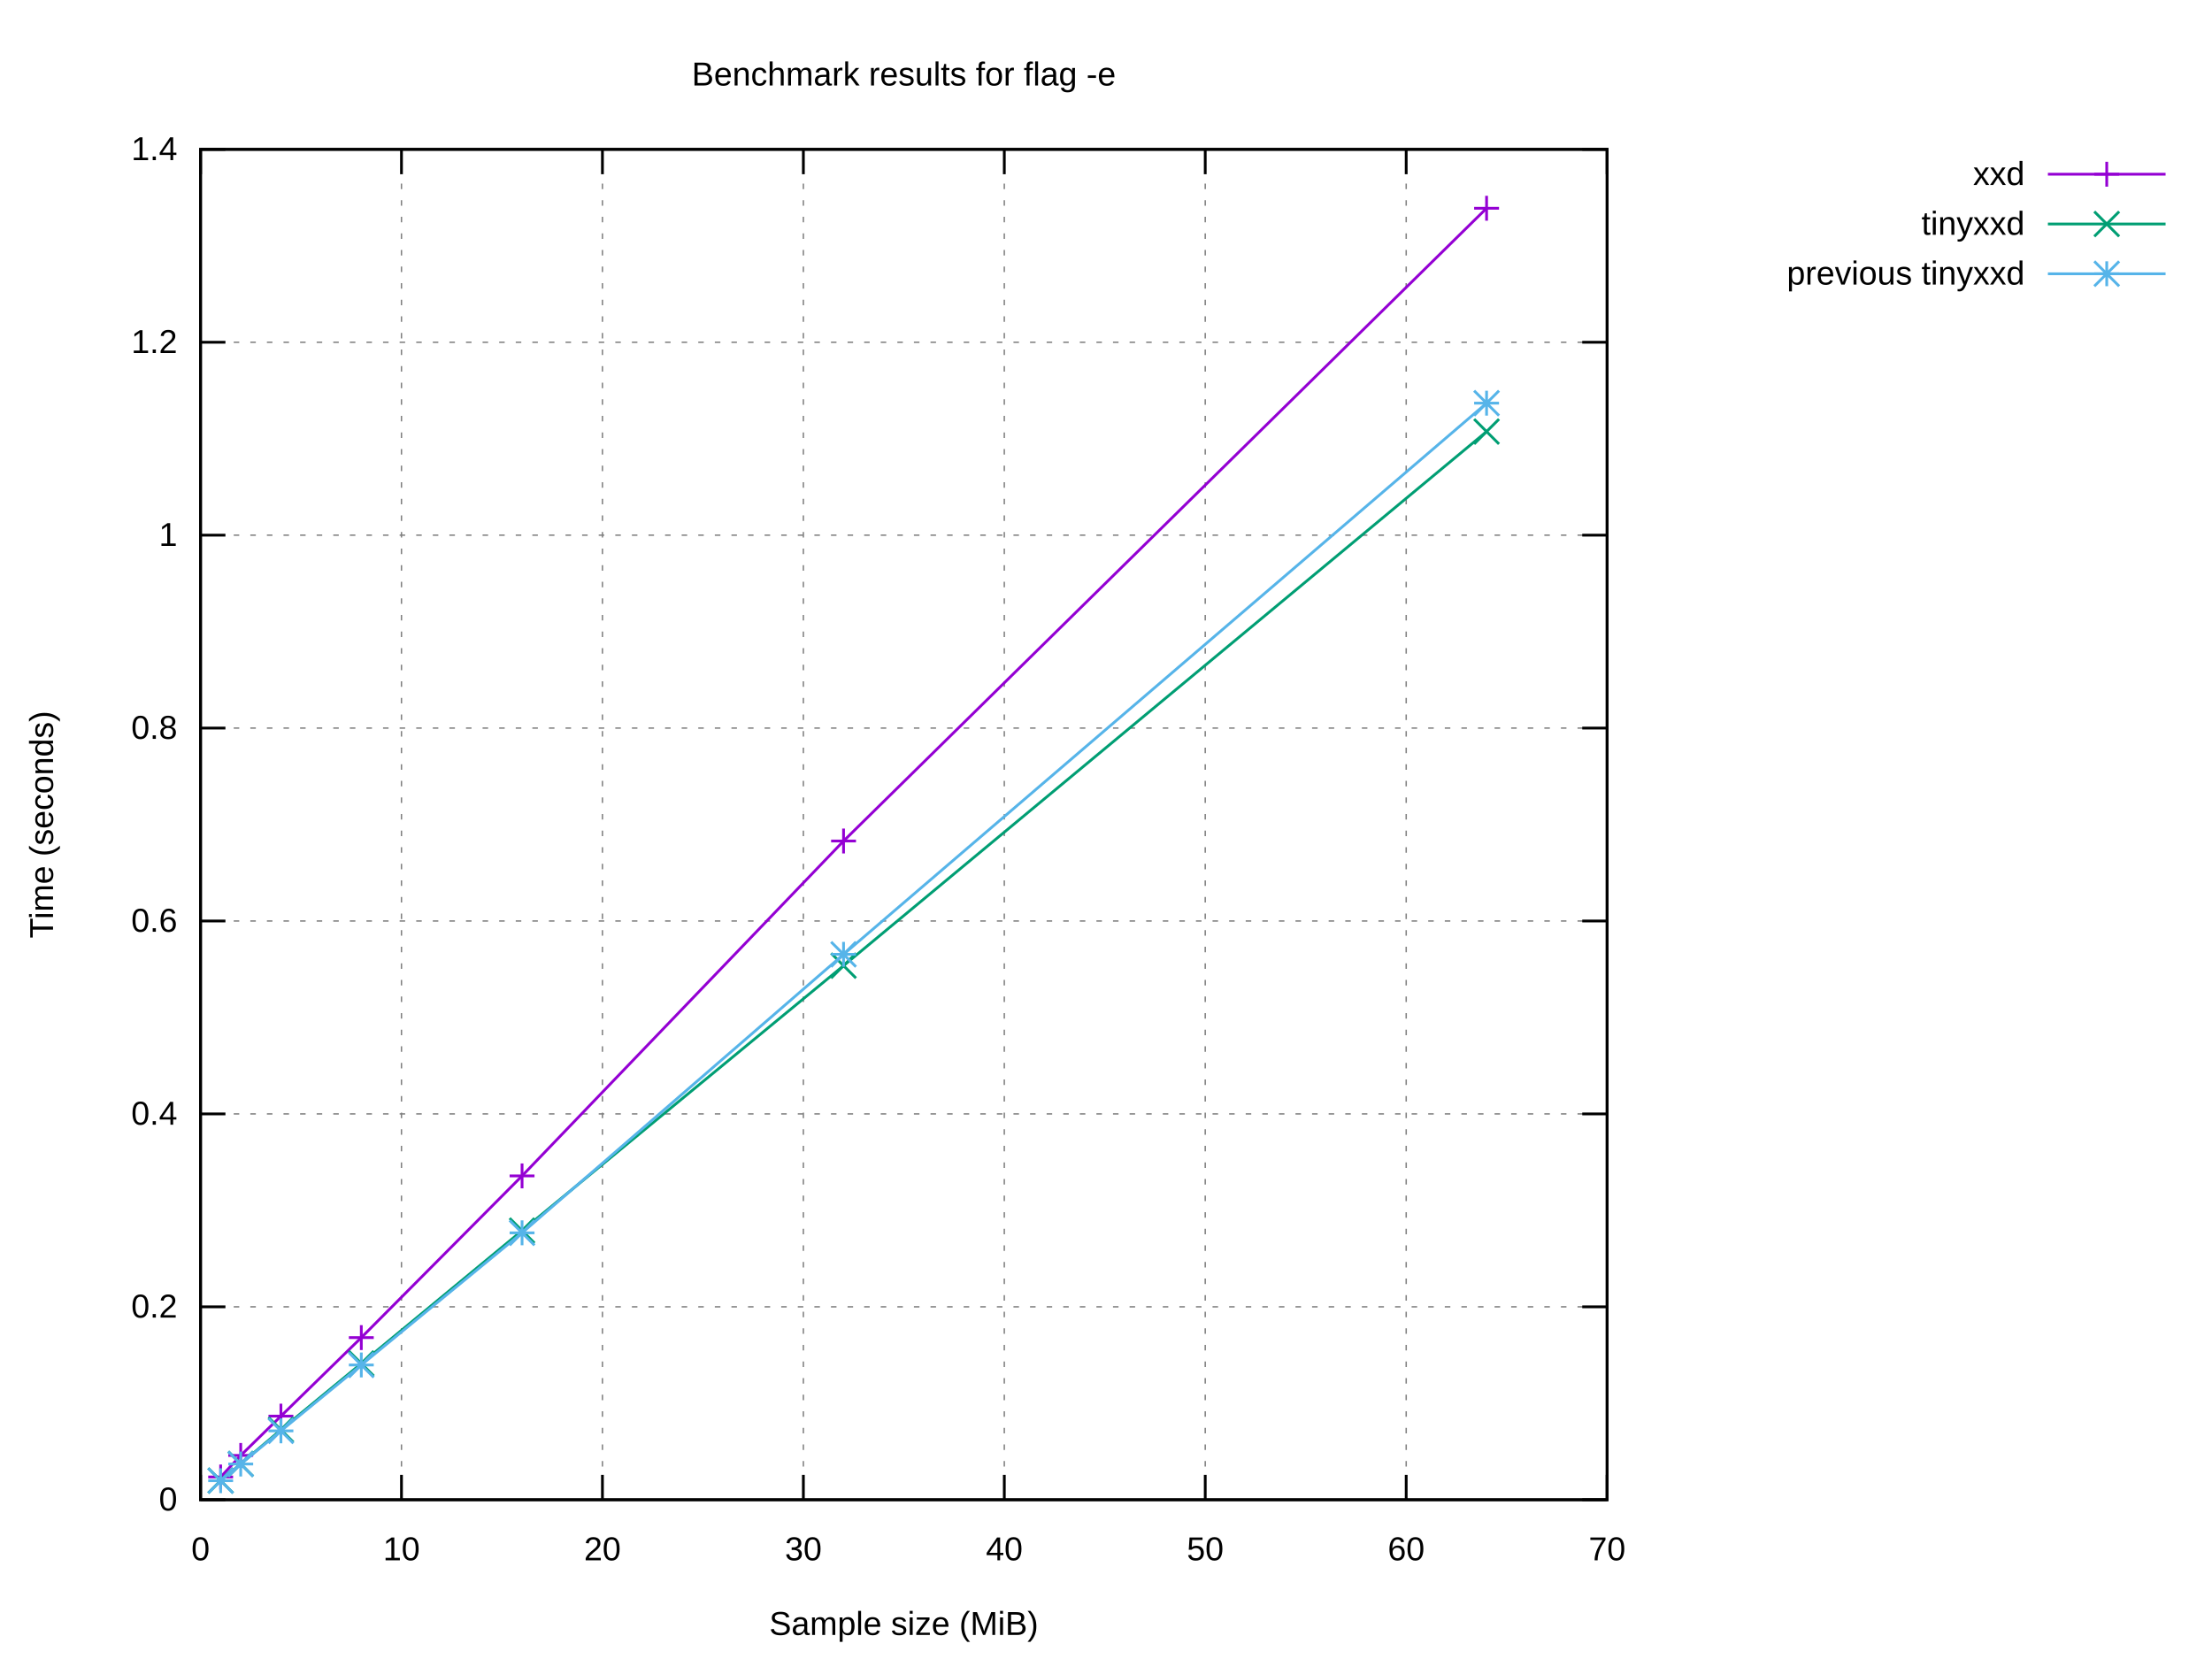
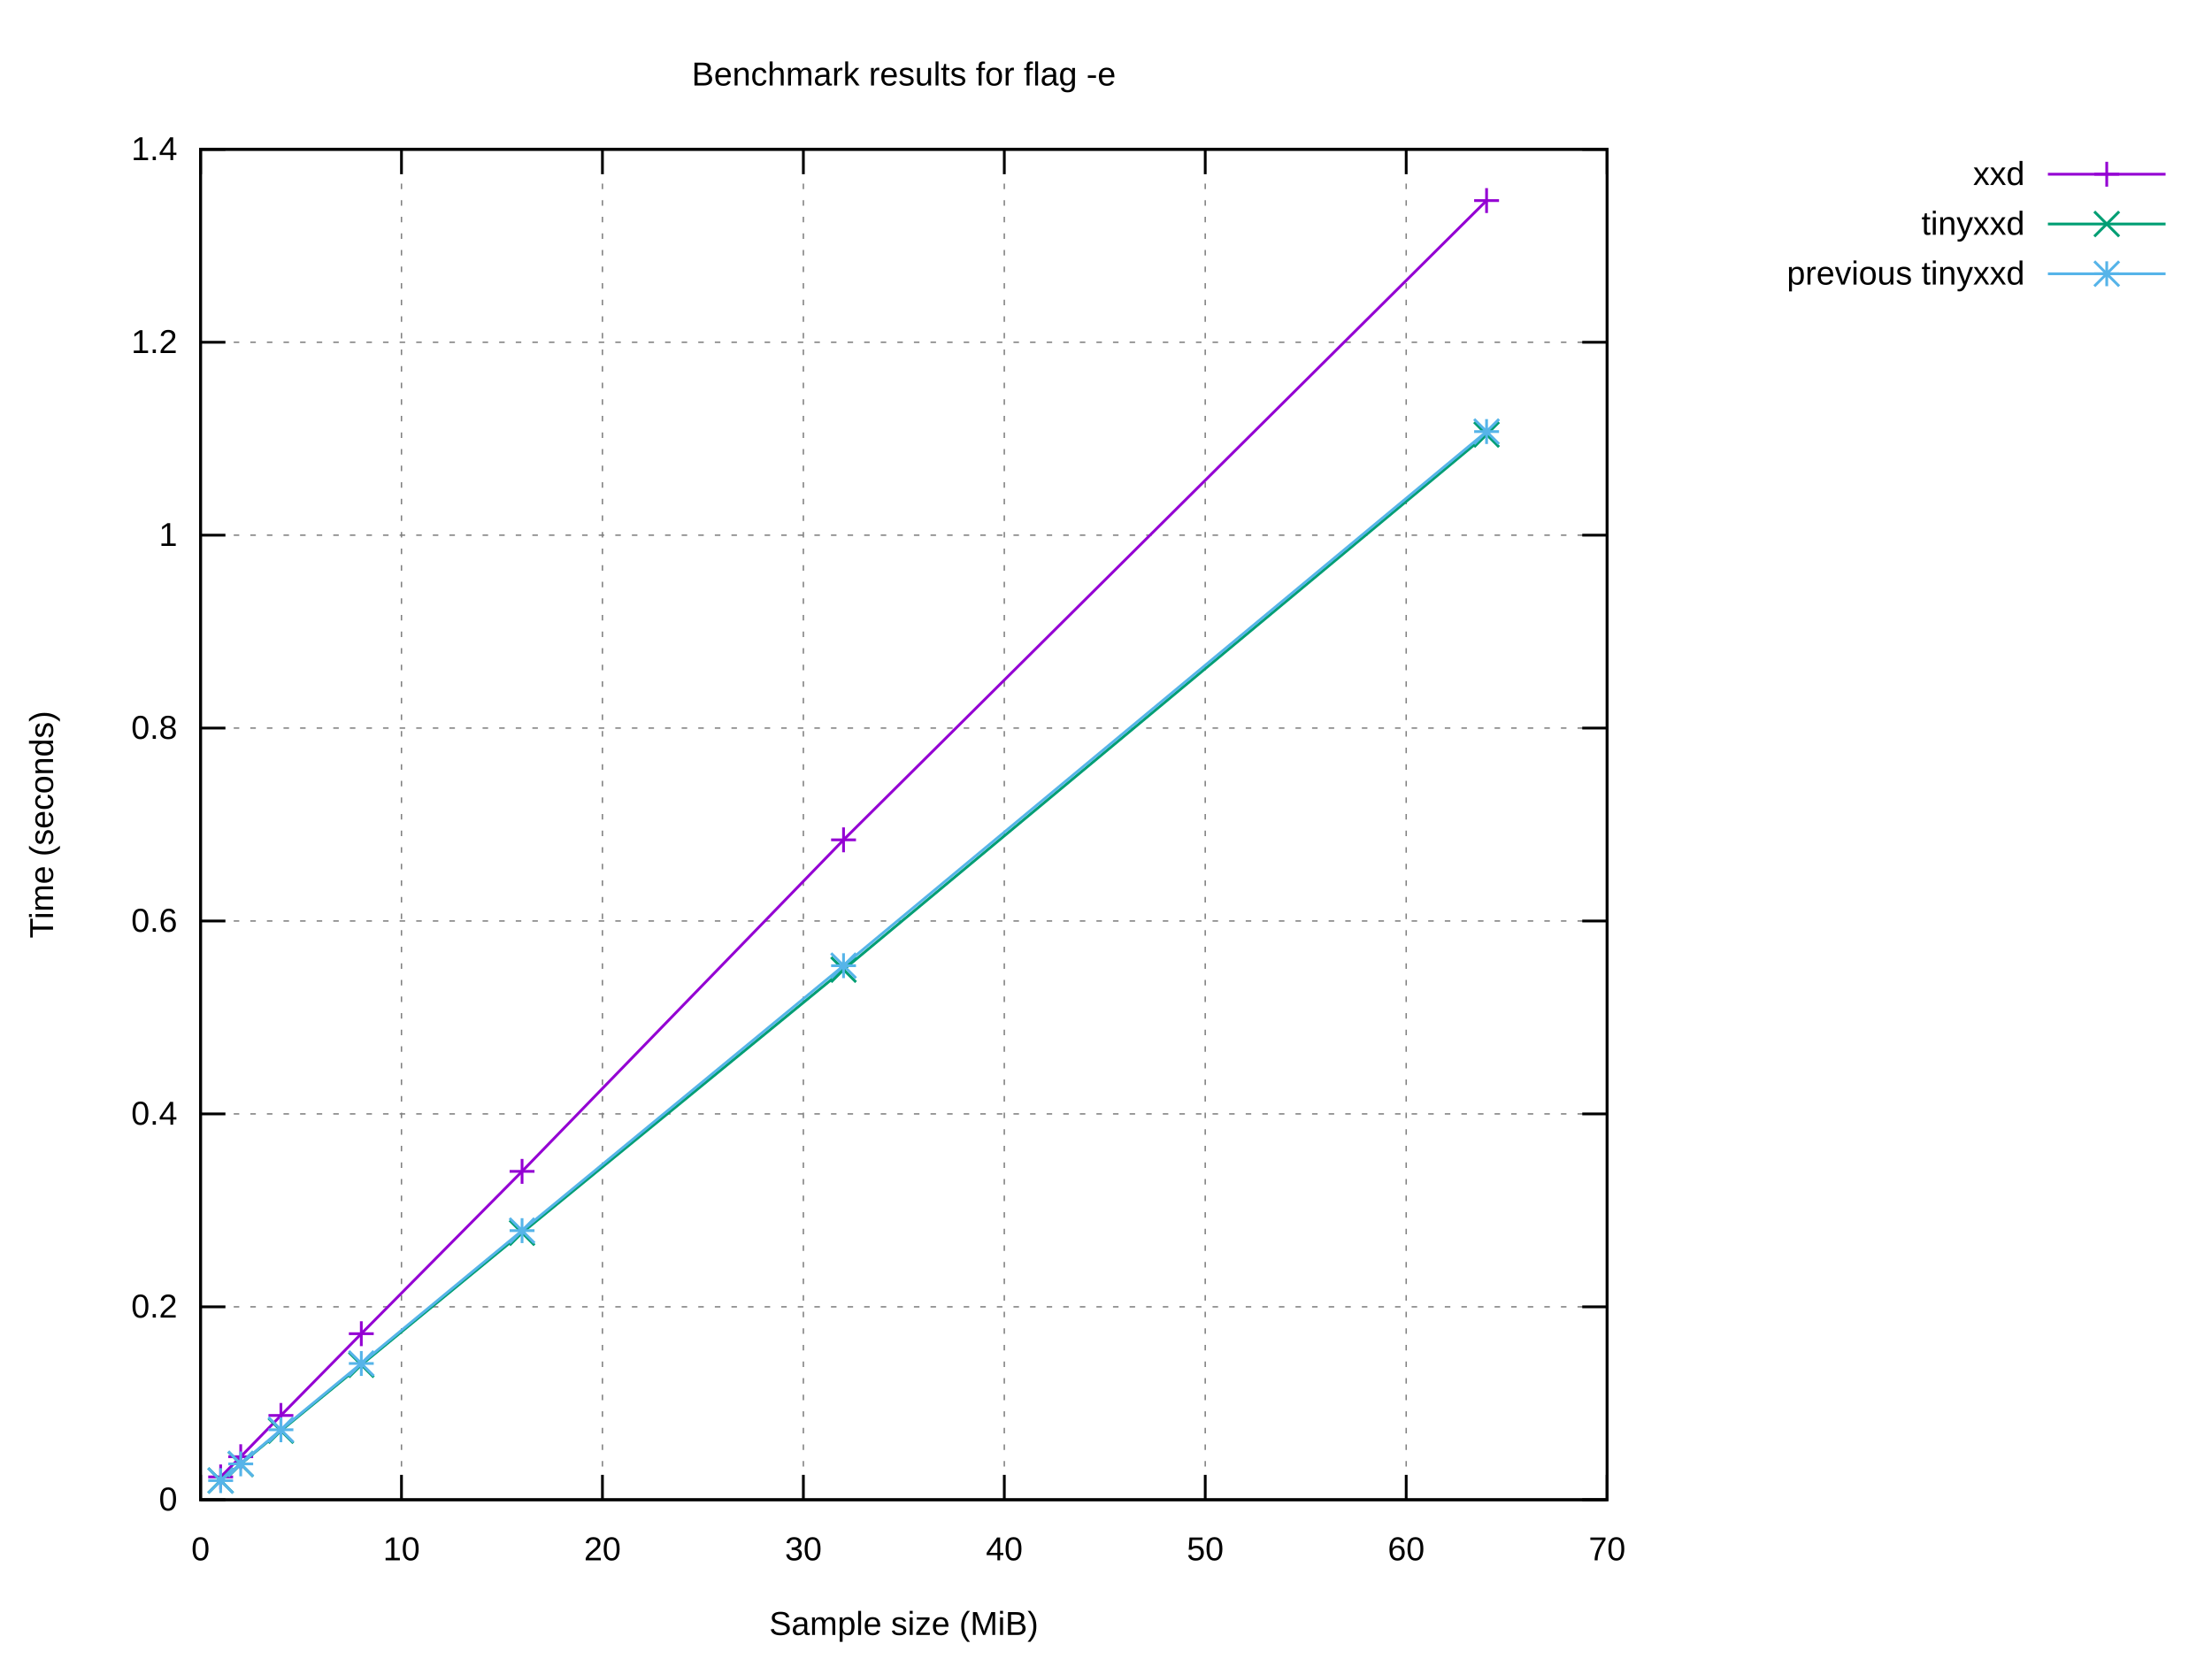
<svg xmlns="http://www.w3.org/2000/svg" xmlns:xlink="http://www.w3.org/1999/xlink" width="800" height="600" viewBox="0 0 800 600">
  <g id="gnuplot_canvas">
    <rect x="0" y="0" width="800" height="600" fill="#ffffff" />
    <defs>
      <circle id="gpDot" r="0.5" stroke-width="0.5" stroke="currentColor" />
      <path id="gpPt0" stroke-width="0.222" stroke="currentColor" d="M-1,0 h2 M0,-1 v2" />
      <path id="gpPt1" stroke-width="0.222" stroke="currentColor" d="M-1,-1 L1,1 M1,-1 L-1,1" />
      <path id="gpPt2" stroke-width="0.222" stroke="currentColor" d="M-1,0 L1,0 M0,-1 L0,1 M-1,-1 L1,1 M-1,1 L1,-1" />
      <rect id="gpPt3" stroke-width="0.222" stroke="currentColor" x="-1" y="-1" width="2" height="2" />
      <rect id="gpPt4" stroke-width="0.222" stroke="currentColor" fill="currentColor" x="-1" y="-1" width="2" height="2" />
      <circle id="gpPt5" stroke-width="0.222" stroke="currentColor" cx="0" cy="0" r="1" />
      <use xlink:href="#gpPt5" id="gpPt6" fill="currentColor" stroke="none" />
      <path id="gpPt7" stroke-width="0.222" stroke="currentColor" d="M0,-1.33 L-1.33,0.67 L1.33,0.67 z" />
      <use xlink:href="#gpPt7" id="gpPt8" fill="currentColor" stroke="none" />
      <use xlink:href="#gpPt7" id="gpPt9" stroke="currentColor" transform="rotate(180)" />
      <use xlink:href="#gpPt9" id="gpPt10" fill="currentColor" stroke="none" />
      <use xlink:href="#gpPt3" id="gpPt11" stroke="currentColor" transform="rotate(45)" />
      <use xlink:href="#gpPt11" id="gpPt12" fill="currentColor" stroke="none" />
      <path id="gpPt13" stroke-width="0.222" stroke="currentColor" d="M0,1.330 L1.265,0.411 L0.782,-1.067 L-0.782,-1.076 L-1.265,0.411 z" />
      <use xlink:href="#gpPt13" id="gpPt14" fill="currentColor" stroke="none" />
      <filter id="textbox" filterUnits="objectBoundingBox" x="0" y="0" height="1" width="1">
        <feFlood flood-color="#FFFFFF" flood-opacity="1" result="bgnd" />
        <feComposite in="SourceGraphic" in2="bgnd" operator="atop" />
      </filter>
      <filter id="greybox" filterUnits="objectBoundingBox" x="0" y="0" height="1" width="1">
        <feFlood flood-color="lightgrey" flood-opacity="1" result="grey" />
        <feComposite in="SourceGraphic" in2="grey" operator="atop" />
      </filter>
    </defs>
    <g fill="none" color="#FFFFFF" stroke="currentColor" stroke-width="1.00" stroke-linecap="butt" stroke-linejoin="miter">
</g>
    <g fill="none" color="black" stroke="currentColor" stroke-width="1.00" stroke-linecap="butt" stroke-linejoin="miter">
</g>
    <g fill="none" color="black" stroke="black" stroke-width="0.50" stroke-linecap="butt" stroke-linejoin="miter">
</g>
    <g fill="none" color="gray" stroke="currentColor" stroke-width="0.50" stroke-linecap="butt" stroke-linejoin="miter">
      <path stroke="gray" stroke-dasharray="2,4" class="gridline" d="M72.53,542.40 L581.24,542.40  " />
    </g>
    <g fill="none" color="gray" stroke="gray" stroke-width="1.00" stroke-linecap="butt" stroke-linejoin="miter">
</g>
    <g fill="none" color="black" stroke="currentColor" stroke-width="1.00" stroke-linecap="butt" stroke-linejoin="miter">
      <path stroke="black" d="M72.53,542.40 L81.53,542.40 M581.24,542.40 L572.24,542.40  " />
      <g transform="translate(64.14,546.30)" stroke="none" fill="black" font-family="Arial" font-size="12.00" text-anchor="end">
        <text>
          <tspan font-family="Arial"> 0</tspan>
        </text>
      </g>
    </g>
    <g fill="none" color="black" stroke="currentColor" stroke-width="1.00" stroke-linecap="butt" stroke-linejoin="miter">
</g>
    <g fill="none" color="black" stroke="black" stroke-width="0.50" stroke-linecap="butt" stroke-linejoin="miter">
</g>
    <g fill="none" color="gray" stroke="currentColor" stroke-width="0.50" stroke-linecap="butt" stroke-linejoin="miter">
      <path stroke="gray" stroke-dasharray="2,4" class="gridline" d="M72.53,472.63 L581.24,472.63  " />
    </g>
    <g fill="none" color="gray" stroke="gray" stroke-width="1.00" stroke-linecap="butt" stroke-linejoin="miter">
</g>
    <g fill="none" color="black" stroke="currentColor" stroke-width="1.00" stroke-linecap="butt" stroke-linejoin="miter">
      <path stroke="black" d="M72.53,472.63 L81.53,472.63 M581.24,472.63 L572.24,472.63  " />
      <g transform="translate(64.14,476.53)" stroke="none" fill="black" font-family="Arial" font-size="12.00" text-anchor="end">
        <text>
          <tspan font-family="Arial"> 0.2</tspan>
        </text>
      </g>
    </g>
    <g fill="none" color="black" stroke="currentColor" stroke-width="1.00" stroke-linecap="butt" stroke-linejoin="miter">
</g>
    <g fill="none" color="black" stroke="black" stroke-width="0.50" stroke-linecap="butt" stroke-linejoin="miter">
</g>
    <g fill="none" color="gray" stroke="currentColor" stroke-width="0.50" stroke-linecap="butt" stroke-linejoin="miter">
      <path stroke="gray" stroke-dasharray="2,4" class="gridline" d="M72.53,402.86 L581.24,402.86  " />
    </g>
    <g fill="none" color="gray" stroke="gray" stroke-width="1.00" stroke-linecap="butt" stroke-linejoin="miter">
</g>
    <g fill="none" color="black" stroke="currentColor" stroke-width="1.00" stroke-linecap="butt" stroke-linejoin="miter">
      <path stroke="black" d="M72.53,402.86 L81.53,402.86 M581.24,402.86 L572.24,402.86  " />
      <g transform="translate(64.14,406.76)" stroke="none" fill="black" font-family="Arial" font-size="12.00" text-anchor="end">
        <text>
          <tspan font-family="Arial"> 0.4</tspan>
        </text>
      </g>
    </g>
    <g fill="none" color="black" stroke="currentColor" stroke-width="1.00" stroke-linecap="butt" stroke-linejoin="miter">
</g>
    <g fill="none" color="black" stroke="black" stroke-width="0.50" stroke-linecap="butt" stroke-linejoin="miter">
</g>
    <g fill="none" color="gray" stroke="currentColor" stroke-width="0.50" stroke-linecap="butt" stroke-linejoin="miter">
      <path stroke="gray" stroke-dasharray="2,4" class="gridline" d="M72.53,333.09 L581.24,333.09  " />
    </g>
    <g fill="none" color="gray" stroke="gray" stroke-width="1.00" stroke-linecap="butt" stroke-linejoin="miter">
</g>
    <g fill="none" color="black" stroke="currentColor" stroke-width="1.00" stroke-linecap="butt" stroke-linejoin="miter">
      <path stroke="black" d="M72.53,333.09 L81.53,333.09 M581.24,333.09 L572.24,333.09  " />
      <g transform="translate(64.14,336.99)" stroke="none" fill="black" font-family="Arial" font-size="12.00" text-anchor="end">
        <text>
          <tspan font-family="Arial"> 0.6</tspan>
        </text>
      </g>
    </g>
    <g fill="none" color="black" stroke="currentColor" stroke-width="1.00" stroke-linecap="butt" stroke-linejoin="miter">
</g>
    <g fill="none" color="black" stroke="black" stroke-width="0.50" stroke-linecap="butt" stroke-linejoin="miter">
</g>
    <g fill="none" color="gray" stroke="currentColor" stroke-width="0.50" stroke-linecap="butt" stroke-linejoin="miter">
      <path stroke="gray" stroke-dasharray="2,4" class="gridline" d="M72.53,263.32 L581.24,263.32  " />
    </g>
    <g fill="none" color="gray" stroke="gray" stroke-width="1.00" stroke-linecap="butt" stroke-linejoin="miter">
</g>
    <g fill="none" color="black" stroke="currentColor" stroke-width="1.00" stroke-linecap="butt" stroke-linejoin="miter">
      <path stroke="black" d="M72.53,263.32 L81.53,263.32 M581.24,263.32 L572.24,263.32  " />
      <g transform="translate(64.14,267.22)" stroke="none" fill="black" font-family="Arial" font-size="12.00" text-anchor="end">
        <text>
          <tspan font-family="Arial"> 0.8</tspan>
        </text>
      </g>
    </g>
    <g fill="none" color="black" stroke="currentColor" stroke-width="1.00" stroke-linecap="butt" stroke-linejoin="miter">
</g>
    <g fill="none" color="black" stroke="black" stroke-width="0.50" stroke-linecap="butt" stroke-linejoin="miter">
</g>
    <g fill="none" color="gray" stroke="currentColor" stroke-width="0.50" stroke-linecap="butt" stroke-linejoin="miter">
      <path stroke="gray" stroke-dasharray="2,4" class="gridline" d="M72.53,193.55 L581.24,193.55  " />
    </g>
    <g fill="none" color="gray" stroke="gray" stroke-width="1.00" stroke-linecap="butt" stroke-linejoin="miter">
</g>
    <g fill="none" color="black" stroke="currentColor" stroke-width="1.00" stroke-linecap="butt" stroke-linejoin="miter">
      <path stroke="black" d="M72.53,193.55 L81.53,193.55 M581.24,193.55 L572.24,193.55  " />
      <g transform="translate(64.14,197.45)" stroke="none" fill="black" font-family="Arial" font-size="12.00" text-anchor="end">
        <text>
          <tspan font-family="Arial"> 1</tspan>
        </text>
      </g>
    </g>
    <g fill="none" color="black" stroke="currentColor" stroke-width="1.00" stroke-linecap="butt" stroke-linejoin="miter">
</g>
    <g fill="none" color="black" stroke="black" stroke-width="0.50" stroke-linecap="butt" stroke-linejoin="miter">
</g>
    <g fill="none" color="gray" stroke="currentColor" stroke-width="0.50" stroke-linecap="butt" stroke-linejoin="miter">
      <path stroke="gray" stroke-dasharray="2,4" class="gridline" d="M72.53,123.78 L581.24,123.78  " />
    </g>
    <g fill="none" color="gray" stroke="gray" stroke-width="1.00" stroke-linecap="butt" stroke-linejoin="miter">
</g>
    <g fill="none" color="black" stroke="currentColor" stroke-width="1.00" stroke-linecap="butt" stroke-linejoin="miter">
      <path stroke="black" d="M72.53,123.78 L81.53,123.78 M581.24,123.78 L572.24,123.78  " />
      <g transform="translate(64.14,127.68)" stroke="none" fill="black" font-family="Arial" font-size="12.00" text-anchor="end">
        <text>
          <tspan font-family="Arial"> 1.2</tspan>
        </text>
      </g>
    </g>
    <g fill="none" color="black" stroke="currentColor" stroke-width="1.00" stroke-linecap="butt" stroke-linejoin="miter">
</g>
    <g fill="none" color="black" stroke="black" stroke-width="0.50" stroke-linecap="butt" stroke-linejoin="miter">
</g>
    <g fill="none" color="gray" stroke="currentColor" stroke-width="0.50" stroke-linecap="butt" stroke-linejoin="miter">
      <path stroke="gray" stroke-dasharray="2,4" class="gridline" d="M72.53,54.01 L581.24,54.01  " />
    </g>
    <g fill="none" color="gray" stroke="gray" stroke-width="1.00" stroke-linecap="butt" stroke-linejoin="miter">
</g>
    <g fill="none" color="black" stroke="currentColor" stroke-width="1.00" stroke-linecap="butt" stroke-linejoin="miter">
      <path stroke="black" d="M72.53,54.01 L81.53,54.01 M581.24,54.01 L572.24,54.01  " />
      <g transform="translate(64.14,57.91)" stroke="none" fill="black" font-family="Arial" font-size="12.00" text-anchor="end">
        <text>
          <tspan font-family="Arial"> 1.4</tspan>
        </text>
      </g>
    </g>
    <g fill="none" color="black" stroke="currentColor" stroke-width="1.00" stroke-linecap="butt" stroke-linejoin="miter">
</g>
    <g fill="none" color="black" stroke="black" stroke-width="0.50" stroke-linecap="butt" stroke-linejoin="miter">
</g>
    <g fill="none" color="gray" stroke="currentColor" stroke-width="0.50" stroke-linecap="butt" stroke-linejoin="miter">
      <path stroke="gray" stroke-dasharray="2,4" class="gridline" d="M72.53,542.40 L72.53,54.01  " />
    </g>
    <g fill="none" color="gray" stroke="gray" stroke-width="1.00" stroke-linecap="butt" stroke-linejoin="miter">
</g>
    <g fill="none" color="black" stroke="currentColor" stroke-width="1.00" stroke-linecap="butt" stroke-linejoin="miter">
      <path stroke="black" d="M72.53,542.40 L72.53,533.40 M72.53,54.01 L72.53,63.01  " />
      <g transform="translate(72.53,564.30)" stroke="none" fill="black" font-family="Arial" font-size="12.00" text-anchor="middle">
        <text>
          <tspan font-family="Arial"> 0</tspan>
        </text>
      </g>
    </g>
    <g fill="none" color="black" stroke="currentColor" stroke-width="1.00" stroke-linecap="butt" stroke-linejoin="miter">
</g>
    <g fill="none" color="black" stroke="black" stroke-width="0.50" stroke-linecap="butt" stroke-linejoin="miter">
</g>
    <g fill="none" color="gray" stroke="currentColor" stroke-width="0.50" stroke-linecap="butt" stroke-linejoin="miter">
      <path stroke="gray" stroke-dasharray="2,4" class="gridline" d="M145.20,542.40 L145.20,54.01  " />
    </g>
    <g fill="none" color="gray" stroke="gray" stroke-width="1.00" stroke-linecap="butt" stroke-linejoin="miter">
</g>
    <g fill="none" color="black" stroke="currentColor" stroke-width="1.00" stroke-linecap="butt" stroke-linejoin="miter">
      <path stroke="black" d="M145.20,542.40 L145.20,533.40 M145.20,54.01 L145.20,63.01  " />
      <g transform="translate(145.20,564.30)" stroke="none" fill="black" font-family="Arial" font-size="12.00" text-anchor="middle">
        <text>
          <tspan font-family="Arial"> 10</tspan>
        </text>
      </g>
    </g>
    <g fill="none" color="black" stroke="currentColor" stroke-width="1.00" stroke-linecap="butt" stroke-linejoin="miter">
</g>
    <g fill="none" color="black" stroke="black" stroke-width="0.50" stroke-linecap="butt" stroke-linejoin="miter">
</g>
    <g fill="none" color="gray" stroke="currentColor" stroke-width="0.50" stroke-linecap="butt" stroke-linejoin="miter">
      <path stroke="gray" stroke-dasharray="2,4" class="gridline" d="M217.88,542.40 L217.88,54.01  " />
    </g>
    <g fill="none" color="gray" stroke="gray" stroke-width="1.00" stroke-linecap="butt" stroke-linejoin="miter">
</g>
    <g fill="none" color="black" stroke="currentColor" stroke-width="1.00" stroke-linecap="butt" stroke-linejoin="miter">
      <path stroke="black" d="M217.88,542.40 L217.88,533.40 M217.88,54.01 L217.88,63.01  " />
      <g transform="translate(217.88,564.30)" stroke="none" fill="black" font-family="Arial" font-size="12.00" text-anchor="middle">
        <text>
          <tspan font-family="Arial"> 20</tspan>
        </text>
      </g>
    </g>
    <g fill="none" color="black" stroke="currentColor" stroke-width="1.00" stroke-linecap="butt" stroke-linejoin="miter">
</g>
    <g fill="none" color="black" stroke="black" stroke-width="0.50" stroke-linecap="butt" stroke-linejoin="miter">
</g>
    <g fill="none" color="gray" stroke="currentColor" stroke-width="0.50" stroke-linecap="butt" stroke-linejoin="miter">
      <path stroke="gray" stroke-dasharray="2,4" class="gridline" d="M290.55,542.40 L290.55,54.01  " />
    </g>
    <g fill="none" color="gray" stroke="gray" stroke-width="1.00" stroke-linecap="butt" stroke-linejoin="miter">
</g>
    <g fill="none" color="black" stroke="currentColor" stroke-width="1.00" stroke-linecap="butt" stroke-linejoin="miter">
      <path stroke="black" d="M290.55,542.40 L290.55,533.40 M290.55,54.01 L290.55,63.01  " />
      <g transform="translate(290.55,564.30)" stroke="none" fill="black" font-family="Arial" font-size="12.00" text-anchor="middle">
        <text>
          <tspan font-family="Arial"> 30</tspan>
        </text>
      </g>
    </g>
    <g fill="none" color="black" stroke="currentColor" stroke-width="1.00" stroke-linecap="butt" stroke-linejoin="miter">
</g>
    <g fill="none" color="black" stroke="black" stroke-width="0.50" stroke-linecap="butt" stroke-linejoin="miter">
</g>
    <g fill="none" color="gray" stroke="currentColor" stroke-width="0.50" stroke-linecap="butt" stroke-linejoin="miter">
      <path stroke="gray" stroke-dasharray="2,4" class="gridline" d="M363.22,542.40 L363.22,54.01  " />
    </g>
    <g fill="none" color="gray" stroke="gray" stroke-width="1.00" stroke-linecap="butt" stroke-linejoin="miter">
</g>
    <g fill="none" color="black" stroke="currentColor" stroke-width="1.00" stroke-linecap="butt" stroke-linejoin="miter">
      <path stroke="black" d="M363.22,542.40 L363.22,533.40 M363.22,54.01 L363.22,63.01  " />
      <g transform="translate(363.22,564.30)" stroke="none" fill="black" font-family="Arial" font-size="12.00" text-anchor="middle">
        <text>
          <tspan font-family="Arial"> 40</tspan>
        </text>
      </g>
    </g>
    <g fill="none" color="black" stroke="currentColor" stroke-width="1.00" stroke-linecap="butt" stroke-linejoin="miter">
</g>
    <g fill="none" color="black" stroke="black" stroke-width="0.50" stroke-linecap="butt" stroke-linejoin="miter">
</g>
    <g fill="none" color="gray" stroke="currentColor" stroke-width="0.50" stroke-linecap="butt" stroke-linejoin="miter">
      <path stroke="gray" stroke-dasharray="2,4" class="gridline" d="M435.89,542.40 L435.89,54.01  " />
    </g>
    <g fill="none" color="gray" stroke="gray" stroke-width="1.00" stroke-linecap="butt" stroke-linejoin="miter">
</g>
    <g fill="none" color="black" stroke="currentColor" stroke-width="1.00" stroke-linecap="butt" stroke-linejoin="miter">
      <path stroke="black" d="M435.89,542.40 L435.89,533.40 M435.89,54.01 L435.89,63.01  " />
      <g transform="translate(435.89,564.30)" stroke="none" fill="black" font-family="Arial" font-size="12.00" text-anchor="middle">
        <text>
          <tspan font-family="Arial"> 50</tspan>
        </text>
      </g>
    </g>
    <g fill="none" color="black" stroke="currentColor" stroke-width="1.00" stroke-linecap="butt" stroke-linejoin="miter">
</g>
    <g fill="none" color="black" stroke="black" stroke-width="0.50" stroke-linecap="butt" stroke-linejoin="miter">
</g>
    <g fill="none" color="gray" stroke="currentColor" stroke-width="0.50" stroke-linecap="butt" stroke-linejoin="miter">
      <path stroke="gray" stroke-dasharray="2,4" class="gridline" d="M508.57,542.40 L508.57,54.01  " />
    </g>
    <g fill="none" color="gray" stroke="gray" stroke-width="1.00" stroke-linecap="butt" stroke-linejoin="miter">
</g>
    <g fill="none" color="black" stroke="currentColor" stroke-width="1.00" stroke-linecap="butt" stroke-linejoin="miter">
      <path stroke="black" d="M508.57,542.40 L508.57,533.40 M508.57,54.01 L508.57,63.01  " />
      <g transform="translate(508.57,564.30)" stroke="none" fill="black" font-family="Arial" font-size="12.00" text-anchor="middle">
        <text>
          <tspan font-family="Arial"> 60</tspan>
        </text>
      </g>
    </g>
    <g fill="none" color="black" stroke="currentColor" stroke-width="1.00" stroke-linecap="butt" stroke-linejoin="miter">
</g>
    <g fill="none" color="black" stroke="black" stroke-width="0.50" stroke-linecap="butt" stroke-linejoin="miter">
</g>
    <g fill="none" color="gray" stroke="currentColor" stroke-width="0.50" stroke-linecap="butt" stroke-linejoin="miter">
      <path stroke="gray" stroke-dasharray="2,4" class="gridline" d="M581.24,542.40 L581.24,54.01  " />
    </g>
    <g fill="none" color="gray" stroke="gray" stroke-width="1.00" stroke-linecap="butt" stroke-linejoin="miter">
</g>
    <g fill="none" color="black" stroke="currentColor" stroke-width="1.00" stroke-linecap="butt" stroke-linejoin="miter">
      <path stroke="black" d="M581.24,542.40 L581.24,533.40 M581.24,54.01 L581.24,63.01  " />
      <g transform="translate(581.24,564.30)" stroke="none" fill="black" font-family="Arial" font-size="12.00" text-anchor="middle">
        <text>
          <tspan font-family="Arial"> 70</tspan>
        </text>
      </g>
    </g>
    <g fill="none" color="black" stroke="currentColor" stroke-width="1.00" stroke-linecap="butt" stroke-linejoin="miter">
</g>
    <g fill="none" color="black" stroke="currentColor" stroke-width="1.00" stroke-linecap="butt" stroke-linejoin="miter">
      <path stroke="black" d="M72.53,54.01 L72.53,542.40 L581.24,542.40 L581.24,54.01 L72.53,54.01 Z  " />
    </g>
    <g fill="none" color="black" stroke="currentColor" stroke-width="1.00" stroke-linecap="butt" stroke-linejoin="miter">
</g>
    <g id="gnuplot_plot_1">
      <g fill="none" color="black" stroke="currentColor" stroke-width="1.00" stroke-linecap="butt" stroke-linejoin="miter">
        <g transform="translate(732.26,66.91)" stroke="none" fill="black" font-family="Arial" font-size="12.00" text-anchor="end">
          <text>
            <tspan font-family="Arial">xxd</tspan>
          </text>
        </g>
      </g>
      <g fill="none" color="black" stroke="currentColor" stroke-width="1.00" stroke-linecap="butt" stroke-linejoin="miter">
-         <path stroke="rgb(148,   0, 211)" d="M740.65,63.01 L783.21,63.01 M537.64,75.32 L305.08,304.16 L188.81,425.28 L130.67,483.76 L101.60,512.16 L87.06,526.38   L79.80,534.17  " />
-         <use xlink:href="#gpPt0" transform="translate(537.64,75.32) scale(4.50)" color="rgb(148,   0, 211)" />
-         <use xlink:href="#gpPt0" transform="translate(305.08,304.16) scale(4.50)" color="rgb(148,   0, 211)" />
-         <use xlink:href="#gpPt0" transform="translate(188.81,425.28) scale(4.50)" color="rgb(148,   0, 211)" />
-         <use xlink:href="#gpPt0" transform="translate(130.67,483.76) scale(4.50)" color="rgb(148,   0, 211)" />
-         <use xlink:href="#gpPt0" transform="translate(101.60,512.16) scale(4.50)" color="rgb(148,   0, 211)" />
-         <use xlink:href="#gpPt0" transform="translate(87.06,526.38) scale(4.50)" color="rgb(148,   0, 211)" />
-         <use xlink:href="#gpPt0" transform="translate(79.80,534.17) scale(4.50)" color="rgb(148,   0, 211)" />
+         <path stroke="rgb(148,   0, 211)" d="M740.65,63.01 L783.21,63.01 M537.64,72.54 L305.08,303.74 L188.81,423.64 L130.67,482.35 L101.60,511.92 L87.06,526.84   L79.80,534.15  " />
+         <use xlink:href="#gpPt0" transform="translate(537.64,72.54) scale(4.50)" color="rgb(148,   0, 211)" />
+         <use xlink:href="#gpPt0" transform="translate(305.08,303.74) scale(4.50)" color="rgb(148,   0, 211)" />
+         <use xlink:href="#gpPt0" transform="translate(188.81,423.64) scale(4.50)" color="rgb(148,   0, 211)" />
+         <use xlink:href="#gpPt0" transform="translate(130.67,482.35) scale(4.50)" color="rgb(148,   0, 211)" />
+         <use xlink:href="#gpPt0" transform="translate(101.60,511.92) scale(4.50)" color="rgb(148,   0, 211)" />
+         <use xlink:href="#gpPt0" transform="translate(87.06,526.84) scale(4.50)" color="rgb(148,   0, 211)" />
+         <use xlink:href="#gpPt0" transform="translate(79.80,534.15) scale(4.50)" color="rgb(148,   0, 211)" />
        <use xlink:href="#gpPt0" transform="translate(761.93,63.01) scale(4.50)" color="rgb(148,   0, 211)" />
      </g>
    </g>
    <g id="gnuplot_plot_2">
      <g fill="none" color="black" stroke="currentColor" stroke-width="1.00" stroke-linecap="butt" stroke-linejoin="miter">
        <g transform="translate(732.26,84.91)" stroke="none" fill="black" font-family="Arial" font-size="12.00" text-anchor="end">
          <text>
            <tspan font-family="Arial">tinyxxd</tspan>
          </text>
        </g>
      </g>
      <g fill="none" color="black" stroke="currentColor" stroke-width="1.00" stroke-linecap="butt" stroke-linejoin="miter">
-         <path stroke="rgb(  0, 158, 115)" d="M740.65,81.01 L783.21,81.01 M537.64,156.08 L305.08,349.25 L188.81,445.07 L130.67,493.12 L101.60,517.09 L87.06,529.44   L79.80,535.48  " />
-         <use xlink:href="#gpPt1" transform="translate(537.64,156.08) scale(4.50)" color="rgb(  0, 158, 115)" />
-         <use xlink:href="#gpPt1" transform="translate(305.08,349.25) scale(4.50)" color="rgb(  0, 158, 115)" />
-         <use xlink:href="#gpPt1" transform="translate(188.81,445.07) scale(4.50)" color="rgb(  0, 158, 115)" />
-         <use xlink:href="#gpPt1" transform="translate(130.67,493.12) scale(4.50)" color="rgb(  0, 158, 115)" />
-         <use xlink:href="#gpPt1" transform="translate(101.60,517.09) scale(4.50)" color="rgb(  0, 158, 115)" />
-         <use xlink:href="#gpPt1" transform="translate(87.06,529.44) scale(4.50)" color="rgb(  0, 158, 115)" />
-         <use xlink:href="#gpPt1" transform="translate(79.80,535.48) scale(4.50)" color="rgb(  0, 158, 115)" />
+         <path stroke="rgb(  0, 158, 115)" d="M740.65,81.01 L783.21,81.01 M537.64,157.16 L305.08,350.69 L188.81,445.85 L130.67,493.61 L101.60,517.43 L87.06,529.50   L79.80,535.45  " />
+         <use xlink:href="#gpPt1" transform="translate(537.64,157.16) scale(4.50)" color="rgb(  0, 158, 115)" />
+         <use xlink:href="#gpPt1" transform="translate(305.08,350.69) scale(4.50)" color="rgb(  0, 158, 115)" />
+         <use xlink:href="#gpPt1" transform="translate(188.81,445.85) scale(4.50)" color="rgb(  0, 158, 115)" />
+         <use xlink:href="#gpPt1" transform="translate(130.67,493.61) scale(4.50)" color="rgb(  0, 158, 115)" />
+         <use xlink:href="#gpPt1" transform="translate(101.60,517.43) scale(4.50)" color="rgb(  0, 158, 115)" />
+         <use xlink:href="#gpPt1" transform="translate(87.06,529.50) scale(4.50)" color="rgb(  0, 158, 115)" />
+         <use xlink:href="#gpPt1" transform="translate(79.80,535.45) scale(4.50)" color="rgb(  0, 158, 115)" />
        <use xlink:href="#gpPt1" transform="translate(761.93,81.01) scale(4.50)" color="rgb(  0, 158, 115)" />
      </g>
    </g>
    <g id="gnuplot_plot_3">
      <g fill="none" color="black" stroke="currentColor" stroke-width="1.00" stroke-linecap="butt" stroke-linejoin="miter">
        <g transform="translate(732.26,102.91)" stroke="none" fill="black" font-family="Arial" font-size="12.00" text-anchor="end">
          <text>
            <tspan font-family="Arial">previous tinyxxd</tspan>
          </text>
        </g>
      </g>
      <g fill="none" color="black" stroke="currentColor" stroke-width="1.00" stroke-linecap="butt" stroke-linejoin="miter">
-         <path stroke="rgb( 86, 180, 233)" d="M740.65,99.01 L783.21,99.01 M537.64,145.81 L305.08,345.15 L188.81,445.87 L130.67,493.66 L101.60,517.49 L87.06,529.49   L79.80,535.52  " />
-         <use xlink:href="#gpPt2" transform="translate(537.64,145.81) scale(4.50)" color="rgb( 86, 180, 233)" />
-         <use xlink:href="#gpPt2" transform="translate(305.08,345.15) scale(4.50)" color="rgb( 86, 180, 233)" />
-         <use xlink:href="#gpPt2" transform="translate(188.81,445.87) scale(4.50)" color="rgb( 86, 180, 233)" />
-         <use xlink:href="#gpPt2" transform="translate(130.67,493.66) scale(4.50)" color="rgb( 86, 180, 233)" />
-         <use xlink:href="#gpPt2" transform="translate(101.60,517.49) scale(4.50)" color="rgb( 86, 180, 233)" />
-         <use xlink:href="#gpPt2" transform="translate(87.06,529.49) scale(4.50)" color="rgb( 86, 180, 233)" />
-         <use xlink:href="#gpPt2" transform="translate(79.80,535.52) scale(4.50)" color="rgb( 86, 180, 233)" />
+         <path stroke="rgb( 86, 180, 233)" d="M740.65,99.01 L783.21,99.01 M537.64,156.08 L305.08,349.25 L188.81,445.07 L130.67,493.12 L101.60,517.09 L87.06,529.44   L79.80,535.48  " />
+         <use xlink:href="#gpPt2" transform="translate(537.64,156.08) scale(4.50)" color="rgb( 86, 180, 233)" />
+         <use xlink:href="#gpPt2" transform="translate(305.08,349.25) scale(4.50)" color="rgb( 86, 180, 233)" />
+         <use xlink:href="#gpPt2" transform="translate(188.81,445.07) scale(4.50)" color="rgb( 86, 180, 233)" />
+         <use xlink:href="#gpPt2" transform="translate(130.67,493.12) scale(4.50)" color="rgb( 86, 180, 233)" />
+         <use xlink:href="#gpPt2" transform="translate(101.60,517.09) scale(4.50)" color="rgb( 86, 180, 233)" />
+         <use xlink:href="#gpPt2" transform="translate(87.06,529.44) scale(4.50)" color="rgb( 86, 180, 233)" />
+         <use xlink:href="#gpPt2" transform="translate(79.80,535.48) scale(4.50)" color="rgb( 86, 180, 233)" />
        <use xlink:href="#gpPt2" transform="translate(761.93,99.01) scale(4.50)" color="rgb( 86, 180, 233)" />
      </g>
    </g>
    <g fill="none" color="#FFFFFF" stroke="rgb( 86, 180, 233)" stroke-width="2.00" stroke-linecap="butt" stroke-linejoin="miter">
</g>
    <g fill="none" color="black" stroke="currentColor" stroke-width="2.00" stroke-linecap="butt" stroke-linejoin="miter">
</g>
    <g fill="none" color="black" stroke="black" stroke-width="1.00" stroke-linecap="butt" stroke-linejoin="miter">
</g>
    <g fill="none" color="black" stroke="currentColor" stroke-width="1.00" stroke-linecap="butt" stroke-linejoin="miter">
      <path stroke="black" d="M72.53,54.01 L72.53,542.40 L581.24,542.40 L581.24,54.01 L72.53,54.01 Z  " />
      <g transform="translate(19.18,298.21) rotate(270.00)" stroke="none" fill="black" font-family="Arial" font-size="12.00" text-anchor="middle">
        <text>
          <tspan font-family="Arial">Time (seconds)</tspan>
        </text>
      </g>
    </g>
    <g fill="none" color="black" stroke="currentColor" stroke-width="1.00" stroke-linecap="butt" stroke-linejoin="miter">
      <g transform="translate(326.88,591.30)" stroke="none" fill="black" font-family="Arial" font-size="12.00" text-anchor="middle">
        <text>
          <tspan font-family="Arial">Sample size (MiB)</tspan>
        </text>
      </g>
    </g>
    <g fill="none" color="black" stroke="currentColor" stroke-width="1.00" stroke-linecap="butt" stroke-linejoin="miter">
</g>
    <g fill="none" color="black" stroke="currentColor" stroke-width="1.00" stroke-linecap="butt" stroke-linejoin="miter">
      <g transform="translate(326.88,30.91)" stroke="none" fill="black" font-family="Arial" font-size="12.00" text-anchor="middle">
        <text>
          <tspan font-family="Arial">Benchmark results for flag -e</tspan>
        </text>
      </g>
    </g>
    <g fill="none" color="black" stroke="currentColor" stroke-width="1.00" stroke-linecap="butt" stroke-linejoin="miter">
</g>
  </g>
</svg>
